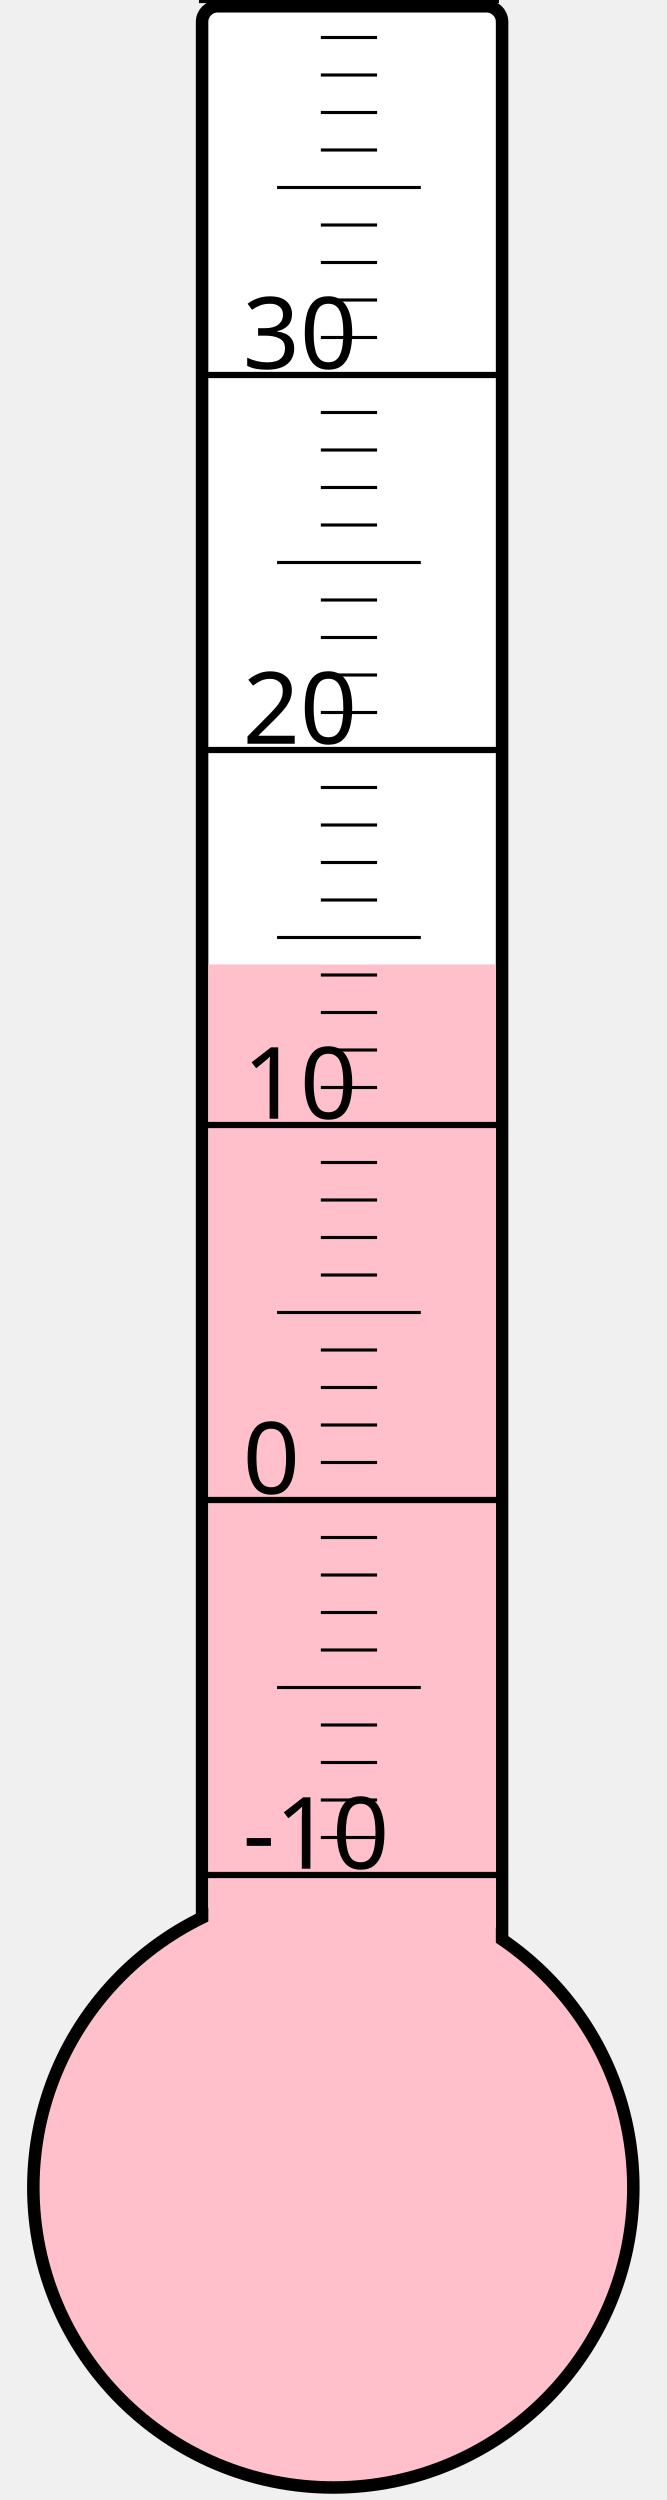
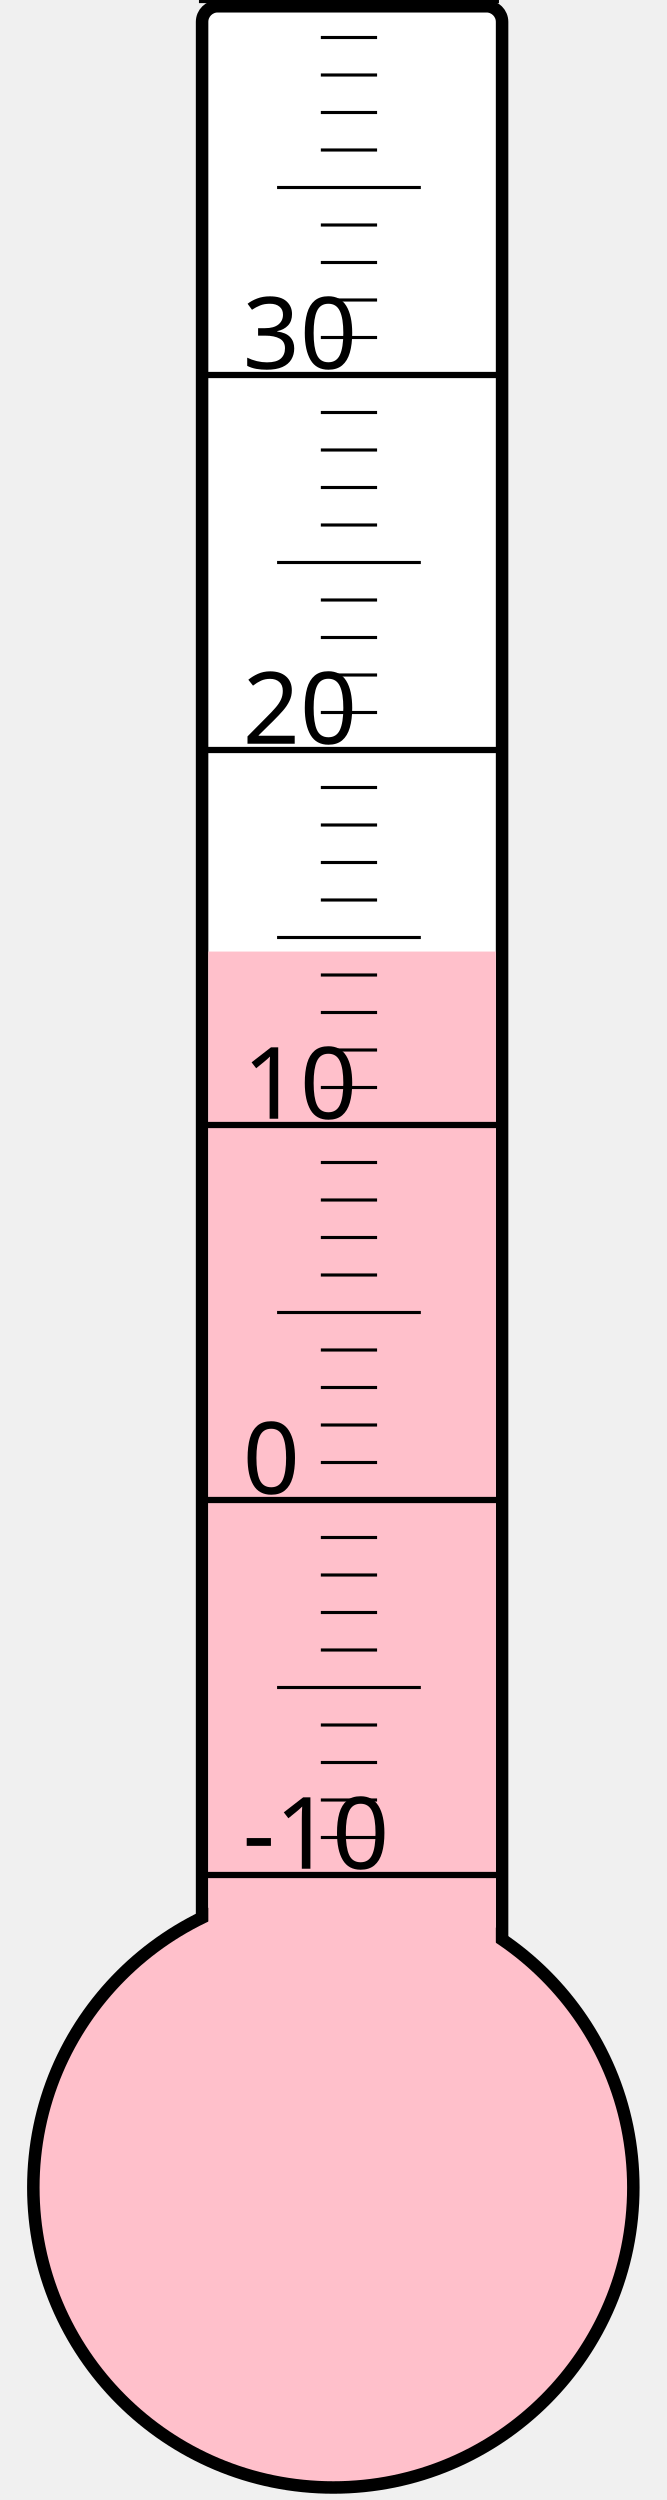
<svg xmlns="http://www.w3.org/2000/svg" width="40px" height="150px" viewBox="0 0 200 800">
  <rect width="200" height="800" x="0" y="0" style="fill: #ffffeb; fill-opacity: 0;" />
  <rect width="96" height="680" x="58" y="2" rx="5" ry="5" style="fill: white; fill-opacity: 1; stroke: black; stroke-width: 4;" />
  <circle cx="100" cy="700" r="96" style="fill: pink; stroke: black; stroke-width: 4;" />
-   <rect width="92" height="391.375" x="60" y="308.625" style="fill: pink; fill-opacity: 1; stroke-width: 0;" />
+   <rect width="92" height="395.5" x="60" y="304.5" style="fill: pink; fill-opacity: 1; stroke-width: 0;" />
  <text x="71" y="598" style="font-family: sans-serif; font-size: 24pt;">-10</text>
  <text x="71" y="478" style="font-family: sans-serif; font-size: 24pt;">0</text>
  <text x="71" y="358" style="font-family: sans-serif; font-size: 24pt;">10</text>
  <text x="71" y="238" style="font-family: sans-serif; font-size: 24pt;">20</text>
  <text x="71" y="118" style="font-family: sans-serif; font-size: 24pt;">30</text>
  <g style="stroke: black;">
    <line x1="57" y1="600" x2="153" y2="600" style="stroke-width: 2;" />
    <line x1="96" y1="588" x2="114" y2="588" style="stroke-width: 1;" />
    <line x1="96" y1="576" x2="114" y2="576" style="stroke-width: 1;" />
    <line x1="96" y1="564" x2="114" y2="564" style="stroke-width: 1;" />
    <line x1="96" y1="552" x2="114" y2="552" style="stroke-width: 1;" />
    <line x1="82" y1="540" x2="128" y2="540" style="stroke-width: 1;" />
    <line x1="96" y1="528" x2="114" y2="528" style="stroke-width: 1;" />
    <line x1="96" y1="516" x2="114" y2="516" style="stroke-width: 1;" />
    <line x1="96" y1="504" x2="114" y2="504" style="stroke-width: 1;" />
    <line x1="96" y1="492" x2="114" y2="492" style="stroke-width: 1;" />
    <line x1="57" y1="480" x2="153" y2="480" style="stroke-width: 2;" />
    <line x1="96" y1="468" x2="114" y2="468" style="stroke-width: 1;" />
    <line x1="96" y1="456" x2="114" y2="456" style="stroke-width: 1;" />
    <line x1="96" y1="444" x2="114" y2="444" style="stroke-width: 1;" />
    <line x1="96" y1="432" x2="114" y2="432" style="stroke-width: 1;" />
    <line x1="82" y1="420" x2="128" y2="420" style="stroke-width: 1;" />
    <line x1="96" y1="408" x2="114" y2="408" style="stroke-width: 1;" />
    <line x1="96" y1="396" x2="114" y2="396" style="stroke-width: 1;" />
    <line x1="96" y1="384" x2="114" y2="384" style="stroke-width: 1;" />
    <line x1="96" y1="372" x2="114" y2="372" style="stroke-width: 1;" />
    <line x1="57" y1="360" x2="153" y2="360" style="stroke-width: 2;" />
    <line x1="96" y1="348" x2="114" y2="348" style="stroke-width: 1;" />
    <line x1="96" y1="336" x2="114" y2="336" style="stroke-width: 1;" />
    <line x1="96" y1="324" x2="114" y2="324" style="stroke-width: 1;" />
    <line x1="96" y1="312" x2="114" y2="312" style="stroke-width: 1;" />
    <line x1="82" y1="300" x2="128" y2="300" style="stroke-width: 1;" />
    <line x1="96" y1="288" x2="114" y2="288" style="stroke-width: 1;" />
    <line x1="96" y1="276" x2="114" y2="276" style="stroke-width: 1;" />
    <line x1="96" y1="264" x2="114" y2="264" style="stroke-width: 1;" />
    <line x1="96" y1="252" x2="114" y2="252" style="stroke-width: 1;" />
    <line x1="57" y1="240" x2="153" y2="240" style="stroke-width: 2;" />
    <line x1="96" y1="228" x2="114" y2="228" style="stroke-width: 1;" />
    <line x1="96" y1="216" x2="114" y2="216" style="stroke-width: 1;" />
    <line x1="96" y1="204" x2="114" y2="204" style="stroke-width: 1;" />
    <line x1="96" y1="192" x2="114" y2="192" style="stroke-width: 1;" />
    <line x1="82" y1="180" x2="128" y2="180" style="stroke-width: 1;" />
    <line x1="96" y1="168" x2="114" y2="168" style="stroke-width: 1;" />
    <line x1="96" y1="156" x2="114" y2="156" style="stroke-width: 1;" />
    <line x1="96" y1="144" x2="114" y2="144" style="stroke-width: 1;" />
    <line x1="96" y1="132" x2="114" y2="132" style="stroke-width: 1;" />
    <line x1="57" y1="120" x2="153" y2="120" style="stroke-width: 2;" />
    <line x1="96" y1="108" x2="114" y2="108" style="stroke-width: 1;" />
    <line x1="96" y1="96" x2="114" y2="96" style="stroke-width: 1;" />
    <line x1="96" y1="84" x2="114" y2="84" style="stroke-width: 1;" />
    <line x1="96" y1="72" x2="114" y2="72" style="stroke-width: 1;" />
    <line x1="82" y1="60" x2="128" y2="60" style="stroke-width: 1;" />
    <line x1="96" y1="48" x2="114" y2="48" style="stroke-width: 1;" />
    <line x1="96" y1="36" x2="114" y2="36" style="stroke-width: 1;" />
    <line x1="96" y1="24" x2="114" y2="24" style="stroke-width: 1;" />
    <line x1="96" y1="12" x2="114" y2="12" style="stroke-width: 1;" />
    <line x1="57" y1="0" x2="153" y2="0" style="stroke-width: 2;" />
  </g>
</svg>
